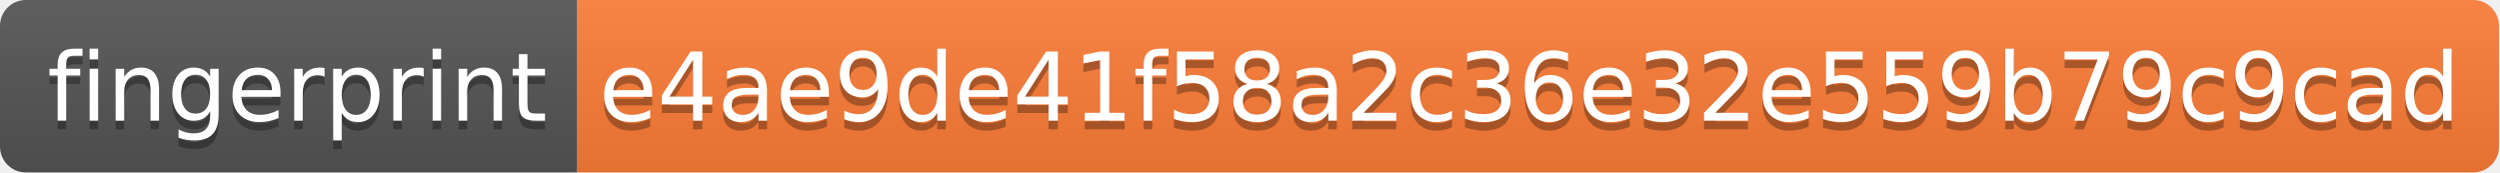
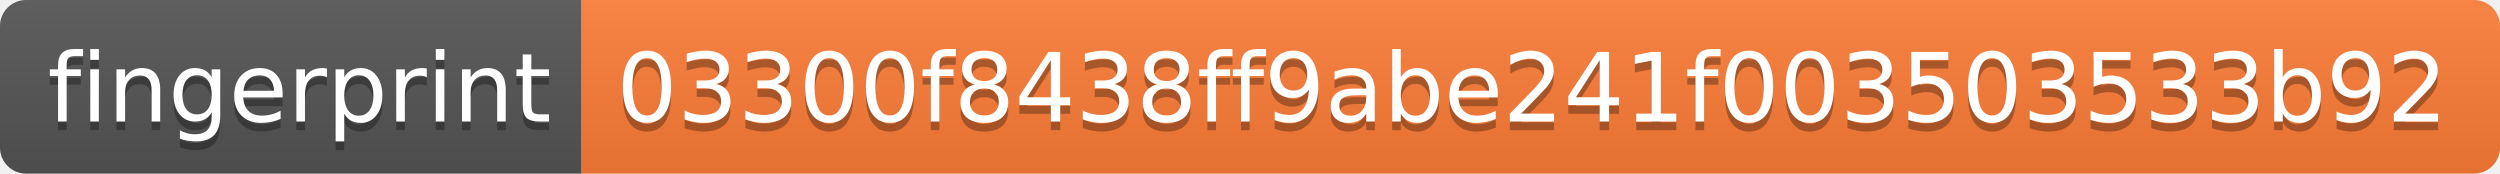
- <svg xmlns="http://www.w3.org/2000/svg" width="290" height="20" role="img" aria-label="fingerprint: e4ae9de41f58a2c36e32e559b79c9cad">
+ <svg xmlns="http://www.w3.org/2000/svg" width="288" height="20" role="img" aria-label="fingerprint: 03300f8438ff9abe241f003503533b92">
  <linearGradient id="s" x2="0" y2="100%">
    <stop offset="0" stop-color="#bbb" stop-opacity=".1" />
    <stop offset="1" stop-opacity=".1" />
  </linearGradient>
  <clipPath id="r">
-     <rect width="290" height="20" rx="3" fill="#fff" />
+     <rect width="288" height="20" rx="3" fill="#fff" />
  </clipPath>
  <g clip-path="url(#r)">
    <rect width="67" height="20" fill="#555" />
-     <rect x="67" width="223" height="20" fill="#fe7d37" />
-     <rect width="290" height="20" fill="url(#s)" />
+     <rect x="67" width="221" height="20" fill="#fe7d37" />
+     <rect width="288" height="20" fill="url(#s)" />
  </g>
  <g fill="#fff" text-anchor="middle" font-family="Verdana,Geneva,DejaVu Sans,sans-serif" text-rendering="geometricPrecision" font-size="110">
    <text aria-hidden="true" x="345" y="150" fill="#010101" fill-opacity=".3" transform="scale(.1)" textLength="570">fingerprint</text>
    <text x="345" y="140" transform="scale(.1)" fill="#fff" textLength="570">fingerprint</text>
-     <text aria-hidden="true" x="1775" y="150" fill="#010101" fill-opacity=".3" transform="scale(.1)" textLength="2130">e4ae9de41f58a2c36e32e559b79c9cad</text>
-     <text x="1775" y="140" transform="scale(.1)" fill="#fff" textLength="2130">e4ae9de41f58a2c36e32e559b79c9cad</text>
+     <text aria-hidden="true" x="1765" y="150" fill="#010101" fill-opacity=".3" transform="scale(.1)" textLength="2110">03300f8438ff9abe241f003503533b92</text>
+     <text x="1765" y="140" transform="scale(.1)" fill="#fff" textLength="2110">03300f8438ff9abe241f003503533b92</text>
  </g>
</svg>
